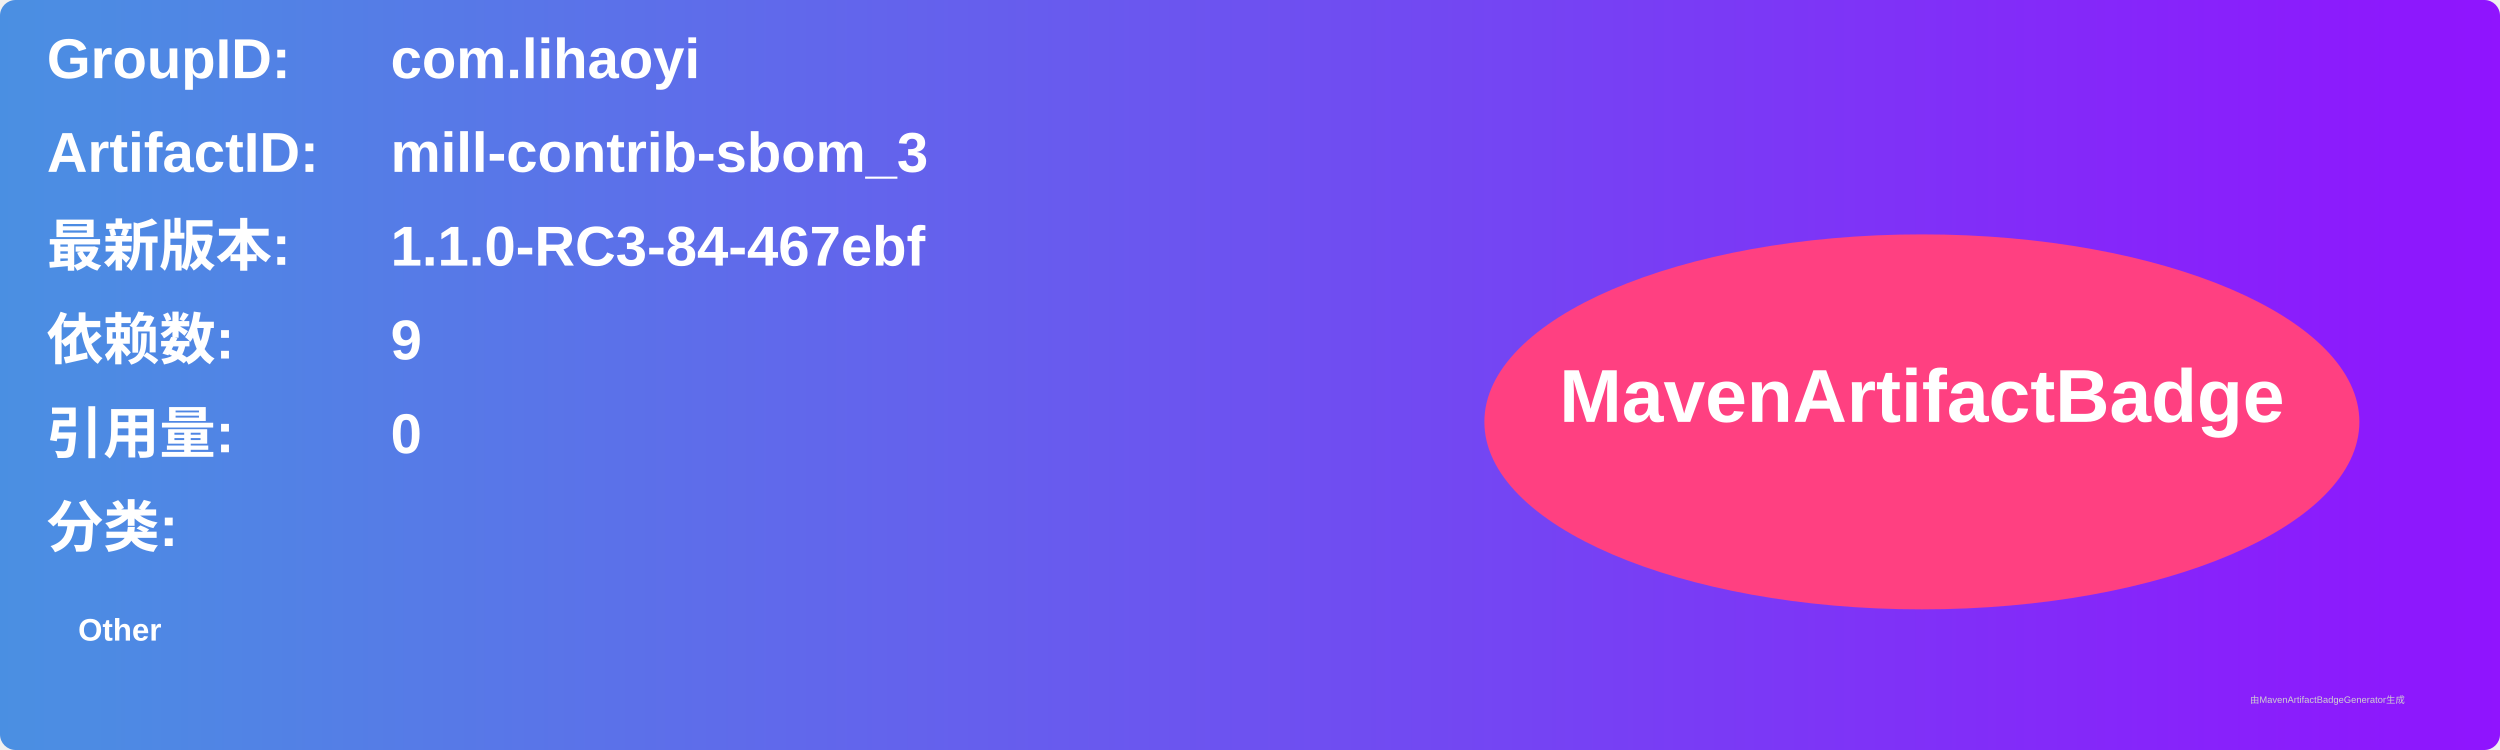
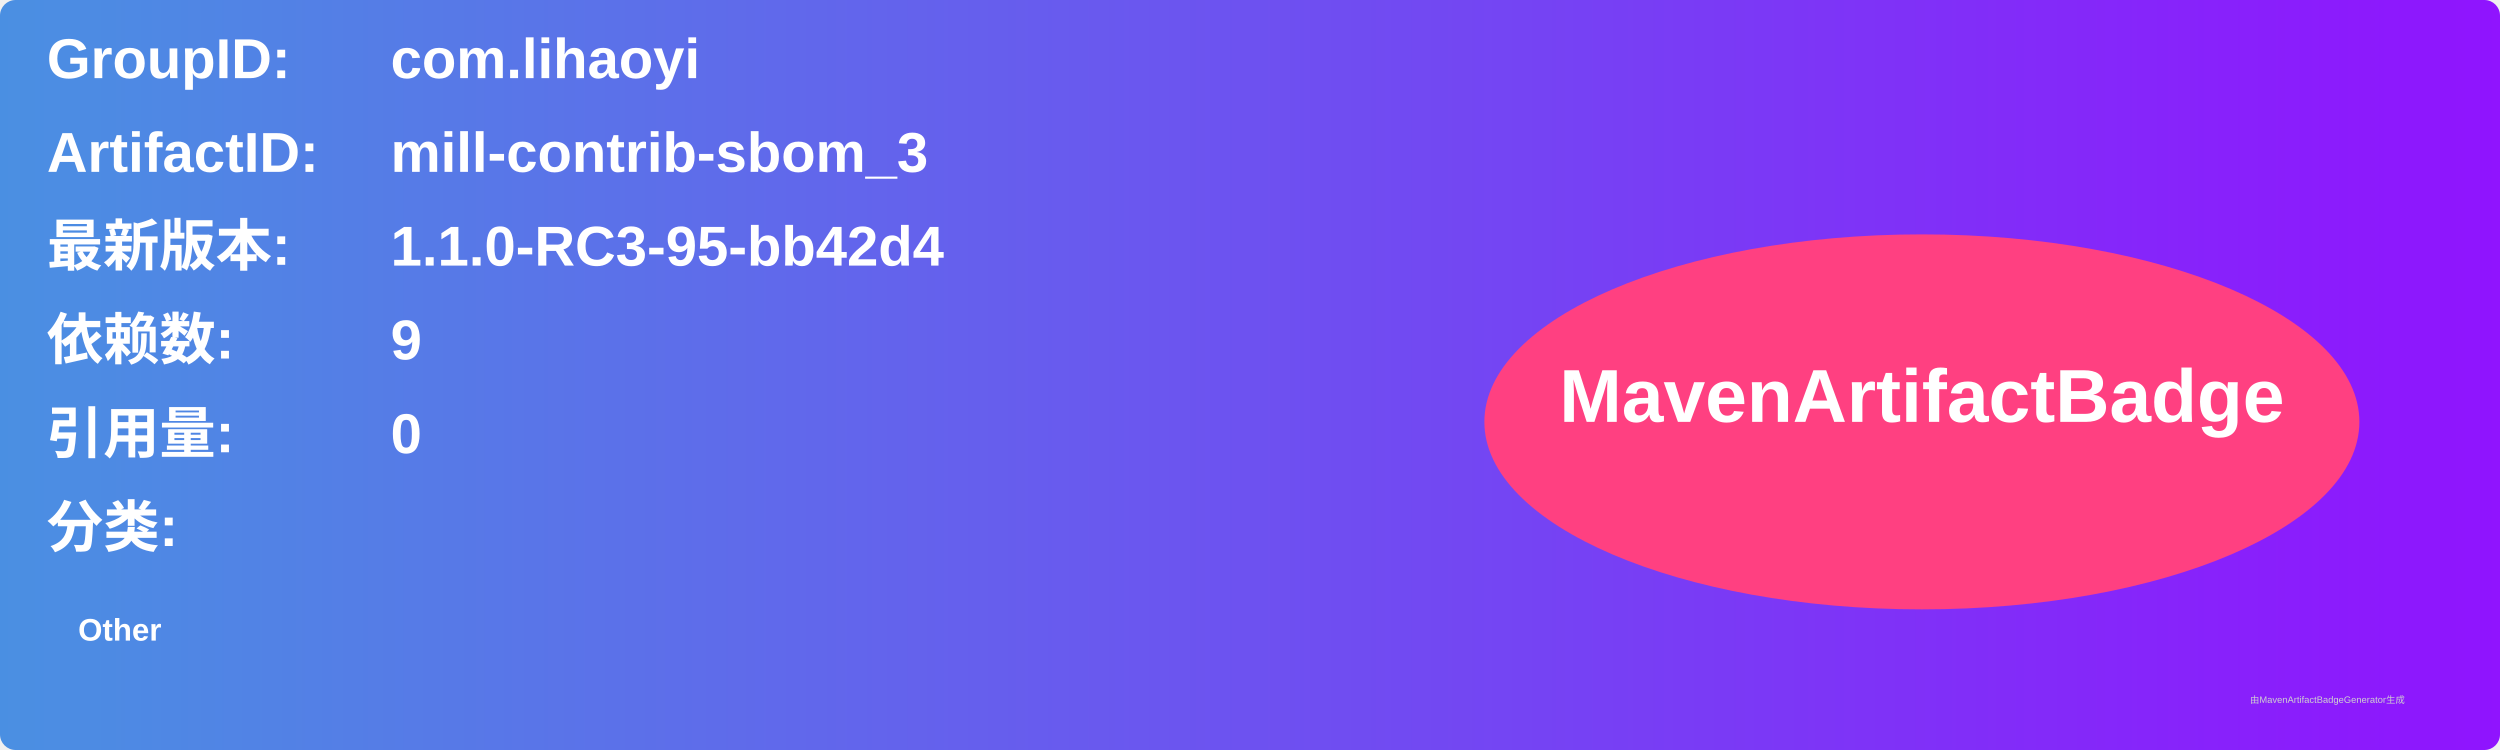
<svg xmlns="http://www.w3.org/2000/svg" width="800" height="240" viewBox="0 0 800 240">
  <linearGradient id="grad" x1="0%" y1="0%" x2="100%" y2="0%">
    <stop offset="0%" stop-color="#4a90e2" />
    <stop offset="100%" stop-color="#9013fe" />
  </linearGradient>
  <rect width="100%" height="100%" rx="5" ry="5" fill="url(#grad)" />
  <g transform="translate(15, 15)">
    <text x="0" y="10" font-family="Arial" font-size="18" fill="white" font-weight="bold" width="260">GroupID:</text>
    <text x="110" y="10" font-family="Arial" font-size="18" fill="white" font-weight="bold" width="460">com.lihaoyi</text>
    <text x="0" y="40" font-family="Arial" font-size="18" fill="white" font-weight="bold" width="260">ArtifactID:</text>
    <text x="110" y="40" font-family="Arial" font-size="18" fill="white" font-weight="bold" width="460">mill-contrib-sbom_3</text>
    <text x="0" y="70" font-family="Arial" font-size="18" fill="white" font-weight="bold">最新版本:</text>
    <text x="110" y="70" font-family="Arial" font-size="18" fill="white" font-weight="bold">
-       <tspan font-weight="bold">1.1.0-RC3-84-467ebf</tspan>
+       <tspan font-weight="bold">1.1.0-RC3-95-bb42d4</tspan>
    </text>
    <text x="0" y="100" font-family="Arial" font-size="18" fill="white" font-weight="bold">依赖数: </text>
    <text x="110" y="100" font-family="Arial" font-size="18" fill="white">
      <tspan font-weight="bold">9</tspan>
    </text>
    <text x="0" y="130" font-family="Arial" font-size="18" fill="white" font-weight="bold">引用量: </text>
    <text x="110" y="130" font-family="Arial" font-size="18" fill="white">
      <tspan font-weight="bold">0</tspan>
    </text>
    <text x="0" y="160" font-family="Arial" font-size="18" fill="white" font-weight="bold">分类:</text>
    <text x="10" y="190" font-family="Arial" font-size="10" fill="white">
      <tspan font-weight="bold">Other</tspan>
    </text>
    <ellipse cx="600" cy="120" rx="140" ry="60" fill="#ff4081" />
    <text x="600" y="120" text-anchor="middle" font-family="Arial" font-size="24" fill="white" font-weight="bold">MavenArtifactBadge</text>
  </g>
  <text x="720" y="225" font-family="Arial" font-size="3" fill="#d0d0d0">由MavenArtifactBadgeGenerator生成</text>
</svg>
